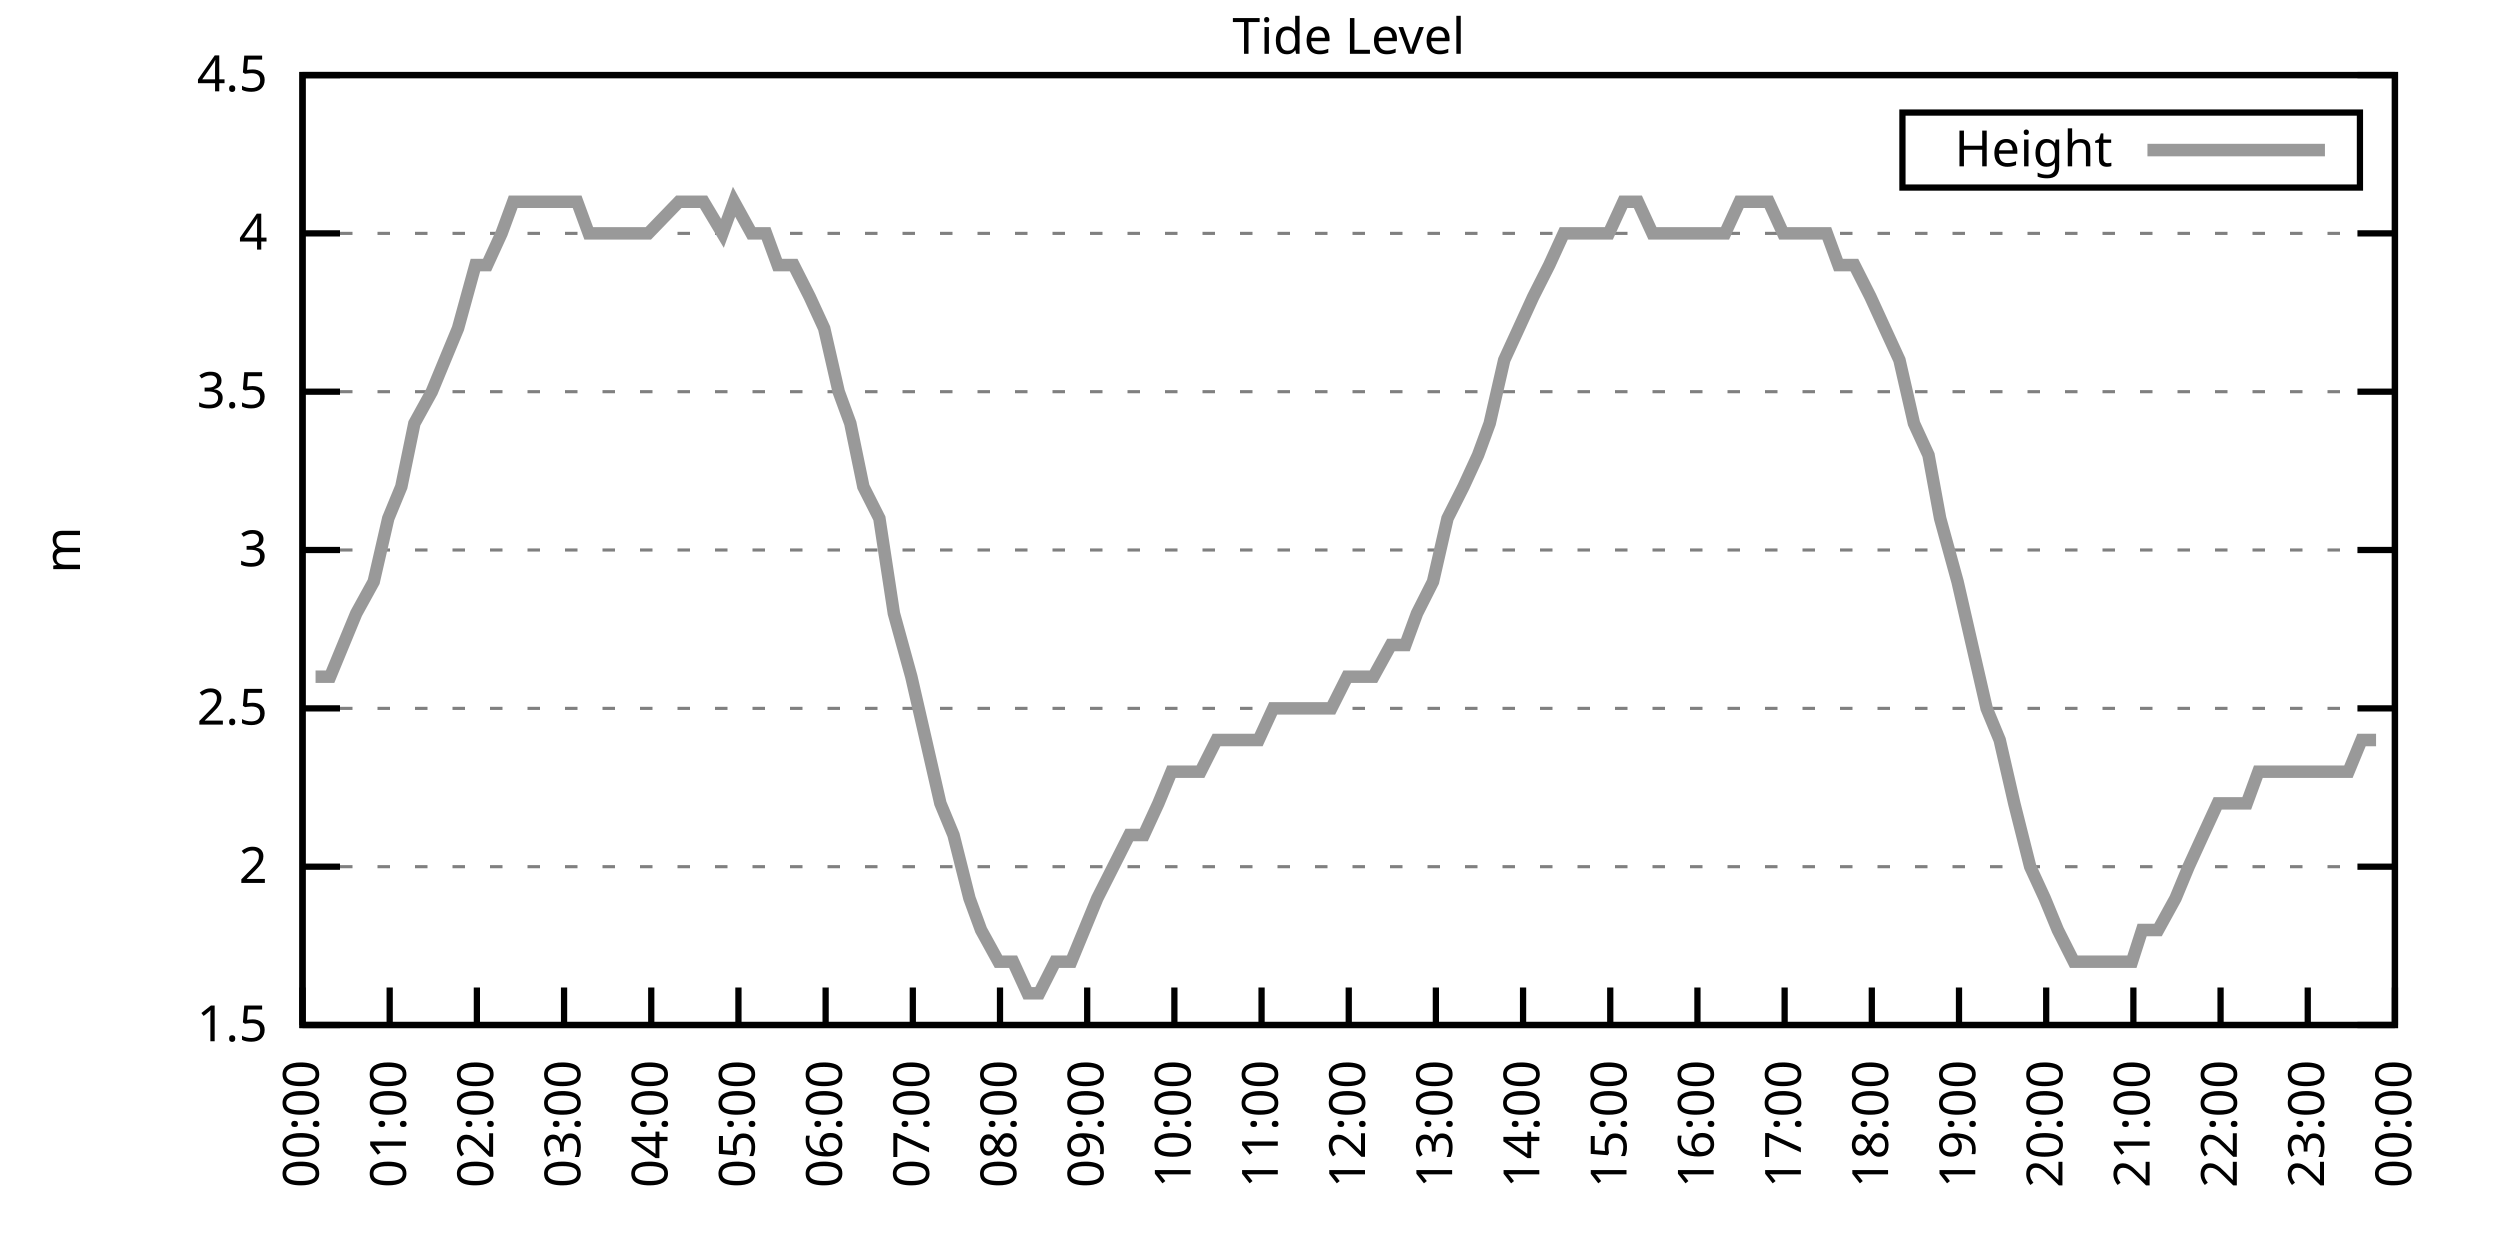
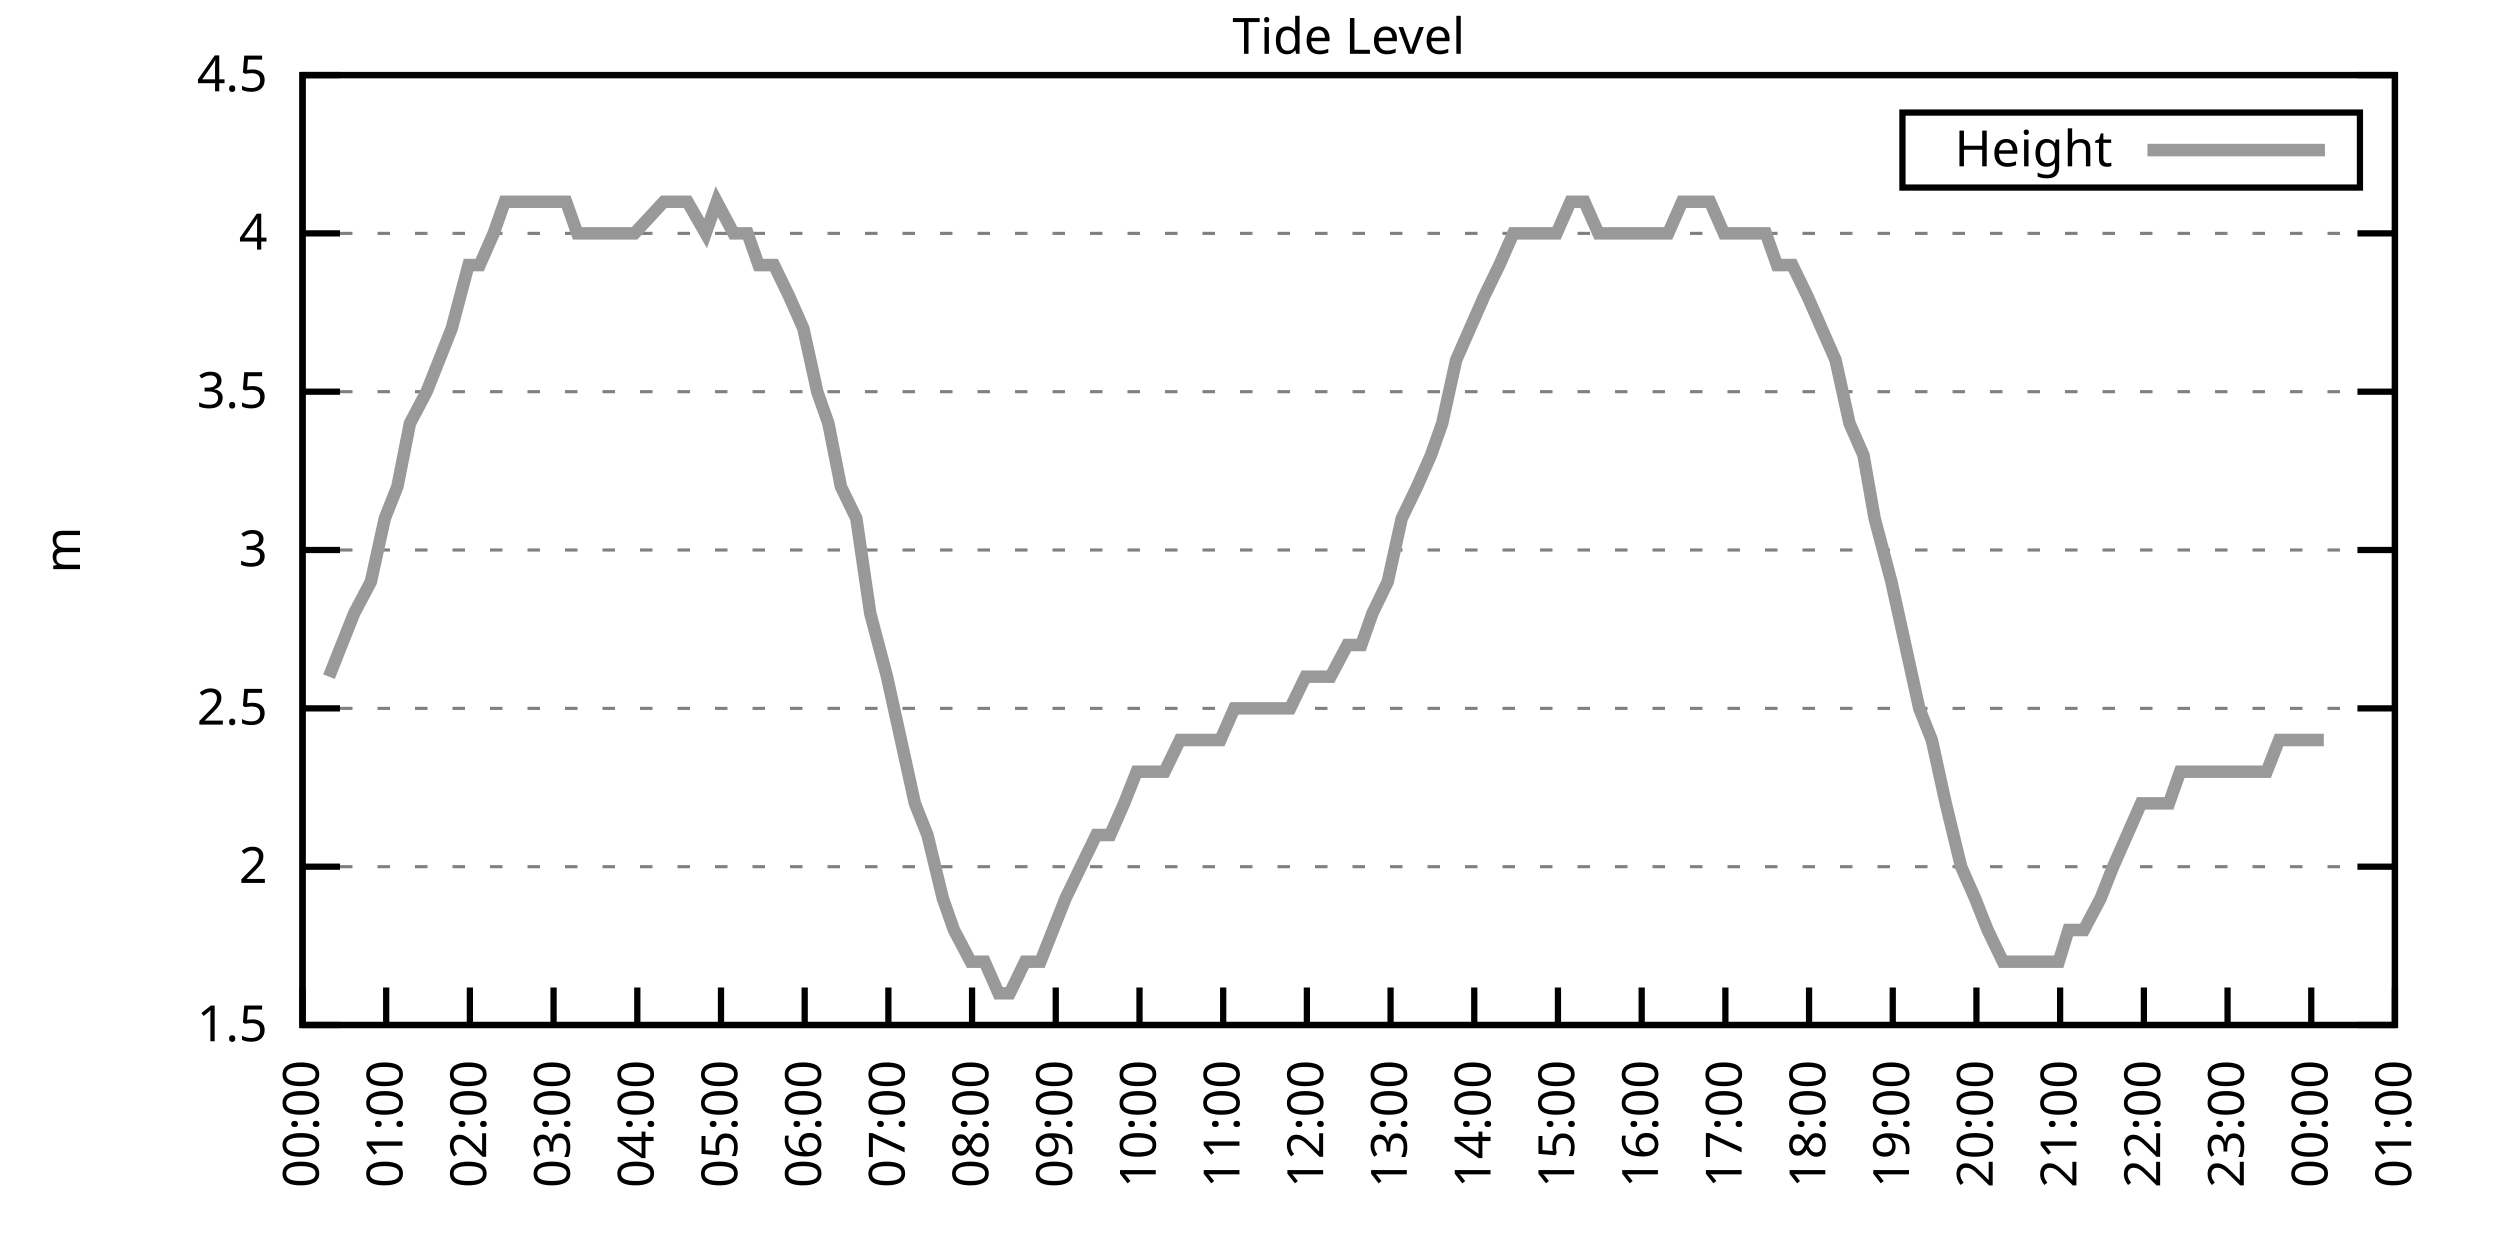
<svg xmlns="http://www.w3.org/2000/svg" xmlns:xlink="http://www.w3.org/1999/xlink" width="400" height="200" viewBox="0 0 400 200">
  <g id="gnuplot_canvas">
    <rect x="0" y="0" width="400" height="200" fill="none" />
    <defs>
      <circle id="gpDot" r="0.5" stroke-width="0.5" stroke="currentColor" />
      <path id="gpPt0" stroke-width="0.333" stroke="currentColor" d="M-1,0 h2 M0,-1 v2" />
      <path id="gpPt1" stroke-width="0.333" stroke="currentColor" d="M-1,-1 L1,1 M1,-1 L-1,1" />
      <path id="gpPt2" stroke-width="0.333" stroke="currentColor" d="M-1,0 L1,0 M0,-1 L0,1 M-1,-1 L1,1 M-1,1 L1,-1" />
      <rect id="gpPt3" stroke-width="0.333" stroke="currentColor" x="-1" y="-1" width="2" height="2" />
      <rect id="gpPt4" stroke-width="0.333" stroke="currentColor" fill="currentColor" x="-1" y="-1" width="2" height="2" />
      <circle id="gpPt5" stroke-width="0.333" stroke="currentColor" cx="0" cy="0" r="1" />
      <use xlink:href="#gpPt5" id="gpPt6" fill="currentColor" stroke="none" />
      <path id="gpPt7" stroke-width="0.333" stroke="currentColor" d="M0,-1.33 L-1.33,0.67 L1.33,0.67 z" />
      <use xlink:href="#gpPt7" id="gpPt8" fill="currentColor" stroke="none" />
      <use xlink:href="#gpPt7" id="gpPt9" stroke="currentColor" transform="rotate(180)" />
      <use xlink:href="#gpPt9" id="gpPt10" fill="currentColor" stroke="none" />
      <use xlink:href="#gpPt3" id="gpPt11" stroke="currentColor" transform="rotate(45)" />
      <use xlink:href="#gpPt11" id="gpPt12" fill="currentColor" stroke="none" />
      <path id="gpPt13" stroke-width="0.333" stroke="currentColor" d="M0,1.330 L1.265,0.411 L0.782,-1.067 L-0.782,-1.076 L-1.265,0.411 z" />
      <use xlink:href="#gpPt13" id="gpPt14" fill="currentColor" stroke="none" />
      <filter id="textbox" filterUnits="objectBoundingBox" x="0" y="0" height="1" width="1">
        <feFlood flood-color="white" flood-opacity="1" result="bgnd" />
        <feComposite in="SourceGraphic" in2="bgnd" operator="atop" />
      </filter>
      <filter id="greybox" filterUnits="objectBoundingBox" x="0" y="0" height="1" width="1">
        <feFlood flood-color="lightgrey" flood-opacity="1" result="grey" />
        <feComposite in="SourceGraphic" in2="grey" operator="atop" />
      </filter>
    </defs>
    <g fill="none" color="white" stroke="currentColor" stroke-width="1.00" stroke-linecap="butt" stroke-linejoin="miter">
</g>
    <g fill="none" color="black" stroke="currentColor" stroke-width="1.00" stroke-linecap="butt" stroke-linejoin="miter">
      <g stroke="none" shape-rendering="crispEdges">
        <polygon fill="rgb(255, 255, 255)" points="48.40,164.00 383.18,164.00 383.18,12.02 48.40,12.02 " />
      </g>
    </g>
    <g fill="none" color="black" stroke="currentColor" stroke-width="1.00" stroke-linecap="butt" stroke-linejoin="miter">
</g>
    <g fill="none" color="black" stroke="black" stroke-width="0.50" stroke-linecap="butt" stroke-linejoin="miter">
</g>
    <g fill="none" color="gray" stroke="currentColor" stroke-width="0.50" stroke-linecap="butt" stroke-linejoin="miter">
      <path stroke="gray" stroke-dasharray="2,4" class="gridline" d="M48.40,164.00 L383.19,164.00  " />
    </g>
    <g fill="none" color="gray" stroke="gray" stroke-width="1.00" stroke-linecap="butt" stroke-linejoin="miter">
</g>
    <g fill="none" color="black" stroke="currentColor" stroke-width="1.00" stroke-linecap="butt" stroke-linejoin="miter">
      <path stroke="black" d="M48.40,164.00 L54.40,164.00 M383.19,164.00 L377.19,164.00  " />
      <g transform="translate(42.80,166.60)" stroke="none" fill="black" font-family="Sans" font-size="8.00" text-anchor="end">
        <text>
          <tspan font-family="Sans"> 1.5</tspan>
        </text>
      </g>
    </g>
    <g fill="none" color="black" stroke="currentColor" stroke-width="1.00" stroke-linecap="butt" stroke-linejoin="miter">
</g>
    <g fill="none" color="black" stroke="black" stroke-width="0.50" stroke-linecap="butt" stroke-linejoin="miter">
</g>
    <g fill="none" color="gray" stroke="currentColor" stroke-width="0.50" stroke-linecap="butt" stroke-linejoin="miter">
      <path stroke="gray" stroke-dasharray="2,4" class="gridline" d="M48.40,138.67 L383.19,138.67  " />
    </g>
    <g fill="none" color="gray" stroke="gray" stroke-width="1.00" stroke-linecap="butt" stroke-linejoin="miter">
</g>
    <g fill="none" color="black" stroke="currentColor" stroke-width="1.00" stroke-linecap="butt" stroke-linejoin="miter">
      <path stroke="black" d="M48.40,138.67 L54.40,138.67 M383.19,138.67 L377.19,138.67  " />
      <g transform="translate(42.80,141.27)" stroke="none" fill="black" font-family="Sans" font-size="8.00" text-anchor="end">
        <text>
          <tspan font-family="Sans"> 2</tspan>
        </text>
      </g>
    </g>
    <g fill="none" color="black" stroke="currentColor" stroke-width="1.00" stroke-linecap="butt" stroke-linejoin="miter">
</g>
    <g fill="none" color="black" stroke="black" stroke-width="0.50" stroke-linecap="butt" stroke-linejoin="miter">
</g>
    <g fill="none" color="gray" stroke="currentColor" stroke-width="0.50" stroke-linecap="butt" stroke-linejoin="miter">
      <path stroke="gray" stroke-dasharray="2,4" class="gridline" d="M48.40,113.34 L383.19,113.34  " />
    </g>
    <g fill="none" color="gray" stroke="gray" stroke-width="1.00" stroke-linecap="butt" stroke-linejoin="miter">
</g>
    <g fill="none" color="black" stroke="currentColor" stroke-width="1.00" stroke-linecap="butt" stroke-linejoin="miter">
      <path stroke="black" d="M48.40,113.34 L54.40,113.34 M383.19,113.34 L377.19,113.34  " />
      <g transform="translate(42.80,115.94)" stroke="none" fill="black" font-family="Sans" font-size="8.00" text-anchor="end">
        <text>
          <tspan font-family="Sans"> 2.5</tspan>
        </text>
      </g>
    </g>
    <g fill="none" color="black" stroke="currentColor" stroke-width="1.00" stroke-linecap="butt" stroke-linejoin="miter">
</g>
    <g fill="none" color="black" stroke="black" stroke-width="0.50" stroke-linecap="butt" stroke-linejoin="miter">
</g>
    <g fill="none" color="gray" stroke="currentColor" stroke-width="0.50" stroke-linecap="butt" stroke-linejoin="miter">
      <path stroke="gray" stroke-dasharray="2,4" class="gridline" d="M48.40,88.00 L383.19,88.00  " />
    </g>
    <g fill="none" color="gray" stroke="gray" stroke-width="1.00" stroke-linecap="butt" stroke-linejoin="miter">
</g>
    <g fill="none" color="black" stroke="currentColor" stroke-width="1.00" stroke-linecap="butt" stroke-linejoin="miter">
      <path stroke="black" d="M48.40,88.00 L54.40,88.00 M383.19,88.00 L377.19,88.00  " />
      <g transform="translate(42.80,90.60)" stroke="none" fill="black" font-family="Sans" font-size="8.00" text-anchor="end">
        <text>
          <tspan font-family="Sans"> 3</tspan>
        </text>
      </g>
    </g>
    <g fill="none" color="black" stroke="currentColor" stroke-width="1.00" stroke-linecap="butt" stroke-linejoin="miter">
</g>
    <g fill="none" color="black" stroke="black" stroke-width="0.50" stroke-linecap="butt" stroke-linejoin="miter">
</g>
    <g fill="none" color="gray" stroke="currentColor" stroke-width="0.50" stroke-linecap="butt" stroke-linejoin="miter">
      <path stroke="gray" stroke-dasharray="2,4" class="gridline" d="M48.40,62.67 L383.19,62.67  " />
    </g>
    <g fill="none" color="gray" stroke="gray" stroke-width="1.00" stroke-linecap="butt" stroke-linejoin="miter">
</g>
    <g fill="none" color="black" stroke="currentColor" stroke-width="1.00" stroke-linecap="butt" stroke-linejoin="miter">
      <path stroke="black" d="M48.40,62.67 L54.40,62.67 M383.19,62.67 L377.19,62.67  " />
      <g transform="translate(42.80,65.27)" stroke="none" fill="black" font-family="Sans" font-size="8.00" text-anchor="end">
        <text>
          <tspan font-family="Sans"> 3.5</tspan>
        </text>
      </g>
    </g>
    <g fill="none" color="black" stroke="currentColor" stroke-width="1.00" stroke-linecap="butt" stroke-linejoin="miter">
</g>
    <g fill="none" color="black" stroke="black" stroke-width="0.50" stroke-linecap="butt" stroke-linejoin="miter">
</g>
    <g fill="none" color="gray" stroke="currentColor" stroke-width="0.50" stroke-linecap="butt" stroke-linejoin="miter">
      <path stroke="gray" stroke-dasharray="2,4" class="gridline" d="M48.40,37.34 L383.19,37.34  " />
    </g>
    <g fill="none" color="gray" stroke="gray" stroke-width="1.00" stroke-linecap="butt" stroke-linejoin="miter">
</g>
    <g fill="none" color="black" stroke="currentColor" stroke-width="1.00" stroke-linecap="butt" stroke-linejoin="miter">
      <path stroke="black" d="M48.40,37.34 L54.40,37.34 M383.19,37.34 L377.19,37.34  " />
      <g transform="translate(42.80,39.94)" stroke="none" fill="black" font-family="Sans" font-size="8.00" text-anchor="end">
        <text>
          <tspan font-family="Sans"> 4</tspan>
        </text>
      </g>
    </g>
    <g fill="none" color="black" stroke="currentColor" stroke-width="1.00" stroke-linecap="butt" stroke-linejoin="miter">
</g>
    <g fill="none" color="black" stroke="black" stroke-width="0.50" stroke-linecap="butt" stroke-linejoin="miter">
</g>
    <g fill="none" color="gray" stroke="currentColor" stroke-width="0.50" stroke-linecap="butt" stroke-linejoin="miter">
      <path stroke="gray" stroke-dasharray="2,4" class="gridline" d="M48.40,12.01 L383.19,12.01  " />
    </g>
    <g fill="none" color="gray" stroke="gray" stroke-width="1.00" stroke-linecap="butt" stroke-linejoin="miter">
</g>
    <g fill="none" color="black" stroke="currentColor" stroke-width="1.00" stroke-linecap="butt" stroke-linejoin="miter">
      <path stroke="black" d="M48.40,12.01 L54.40,12.01 M383.19,12.01 L377.19,12.01  " />
      <g transform="translate(42.80,14.61)" stroke="none" fill="black" font-family="Sans" font-size="8.00" text-anchor="end">
        <text>
          <tspan font-family="Sans"> 4.5</tspan>
        </text>
      </g>
    </g>
    <g fill="none" color="black" stroke="currentColor" stroke-width="1.00" stroke-linecap="butt" stroke-linejoin="miter">
      <path stroke="black" d="M48.40,164.00 L48.40,158.00  " />
      <g transform="translate(51.00,169.60) rotate(270.00)" stroke="none" fill="black" font-family="Sans" font-size="8.00" text-anchor="end">
        <text>
          <tspan font-family="Sans">00:00</tspan>
        </text>
      </g>
    </g>
    <g fill="none" color="black" stroke="currentColor" stroke-width="1.00" stroke-linecap="butt" stroke-linejoin="miter">
-       <path stroke="black" d="M62.35,164.00 L62.35,158.00  " />
-       <g transform="translate(64.95,169.60) rotate(270.00)" stroke="none" fill="black" font-family="Sans" font-size="8.00" text-anchor="end">
+       <path stroke="black" d="M61.79,164.00 L61.79,158.00  " />
+       <g transform="translate(64.39,169.60) rotate(270.00)" stroke="none" fill="black" font-family="Sans" font-size="8.00" text-anchor="end">
        <text>
          <tspan font-family="Sans">01:00</tspan>
        </text>
      </g>
    </g>
    <g fill="none" color="black" stroke="currentColor" stroke-width="1.00" stroke-linecap="butt" stroke-linejoin="miter">
-       <path stroke="black" d="M76.30,164.00 L76.30,158.00  " />
-       <g transform="translate(78.90,169.60) rotate(270.00)" stroke="none" fill="black" font-family="Sans" font-size="8.00" text-anchor="end">
+       <path stroke="black" d="M75.18,164.00 L75.18,158.00  " />
+       <g transform="translate(77.78,169.60) rotate(270.00)" stroke="none" fill="black" font-family="Sans" font-size="8.00" text-anchor="end">
        <text>
          <tspan font-family="Sans">02:00</tspan>
        </text>
      </g>
    </g>
    <g fill="none" color="black" stroke="currentColor" stroke-width="1.00" stroke-linecap="butt" stroke-linejoin="miter">
-       <path stroke="black" d="M90.25,164.00 L90.25,158.00  " />
-       <g transform="translate(92.85,169.60) rotate(270.00)" stroke="none" fill="black" font-family="Sans" font-size="8.00" text-anchor="end">
+       <path stroke="black" d="M88.57,164.00 L88.57,158.00  " />
+       <g transform="translate(91.17,169.60) rotate(270.00)" stroke="none" fill="black" font-family="Sans" font-size="8.00" text-anchor="end">
        <text>
          <tspan font-family="Sans">03:00</tspan>
        </text>
      </g>
    </g>
    <g fill="none" color="black" stroke="currentColor" stroke-width="1.00" stroke-linecap="butt" stroke-linejoin="miter">
-       <path stroke="black" d="M104.20,164.00 L104.20,158.00  " />
-       <g transform="translate(106.80,169.60) rotate(270.00)" stroke="none" fill="black" font-family="Sans" font-size="8.00" text-anchor="end">
+       <path stroke="black" d="M101.97,164.00 L101.97,158.00  " />
+       <g transform="translate(104.57,169.60) rotate(270.00)" stroke="none" fill="black" font-family="Sans" font-size="8.00" text-anchor="end">
        <text>
          <tspan font-family="Sans">04:00</tspan>
        </text>
      </g>
    </g>
    <g fill="none" color="black" stroke="currentColor" stroke-width="1.00" stroke-linecap="butt" stroke-linejoin="miter">
-       <path stroke="black" d="M118.15,164.00 L118.15,158.00  " />
-       <g transform="translate(120.75,169.60) rotate(270.00)" stroke="none" fill="black" font-family="Sans" font-size="8.00" text-anchor="end">
+       <path stroke="black" d="M115.36,164.00 L115.36,158.00  " />
+       <g transform="translate(117.96,169.60) rotate(270.00)" stroke="none" fill="black" font-family="Sans" font-size="8.00" text-anchor="end">
        <text>
          <tspan font-family="Sans">05:00</tspan>
        </text>
      </g>
    </g>
    <g fill="none" color="black" stroke="currentColor" stroke-width="1.00" stroke-linecap="butt" stroke-linejoin="miter">
-       <path stroke="black" d="M132.10,164.00 L132.10,158.00  " />
-       <g transform="translate(134.70,169.60) rotate(270.00)" stroke="none" fill="black" font-family="Sans" font-size="8.00" text-anchor="end">
+       <path stroke="black" d="M128.75,164.00 L128.75,158.00  " />
+       <g transform="translate(131.35,169.60) rotate(270.00)" stroke="none" fill="black" font-family="Sans" font-size="8.00" text-anchor="end">
        <text>
          <tspan font-family="Sans">06:00</tspan>
        </text>
      </g>
    </g>
    <g fill="none" color="black" stroke="currentColor" stroke-width="1.00" stroke-linecap="butt" stroke-linejoin="miter">
-       <path stroke="black" d="M146.05,164.00 L146.05,158.00  " />
-       <g transform="translate(148.65,169.60) rotate(270.00)" stroke="none" fill="black" font-family="Sans" font-size="8.00" text-anchor="end">
+       <path stroke="black" d="M142.14,164.00 L142.14,158.00  " />
+       <g transform="translate(144.74,169.60) rotate(270.00)" stroke="none" fill="black" font-family="Sans" font-size="8.00" text-anchor="end">
        <text>
          <tspan font-family="Sans">07:00</tspan>
        </text>
      </g>
    </g>
    <g fill="none" color="black" stroke="currentColor" stroke-width="1.00" stroke-linecap="butt" stroke-linejoin="miter">
-       <path stroke="black" d="M160.00,164.00 L160.00,158.00  " />
-       <g transform="translate(162.60,169.60) rotate(270.00)" stroke="none" fill="black" font-family="Sans" font-size="8.00" text-anchor="end">
+       <path stroke="black" d="M155.53,164.00 L155.53,158.00  " />
+       <g transform="translate(158.13,169.60) rotate(270.00)" stroke="none" fill="black" font-family="Sans" font-size="8.00" text-anchor="end">
        <text>
          <tspan font-family="Sans">08:00</tspan>
        </text>
      </g>
    </g>
    <g fill="none" color="black" stroke="currentColor" stroke-width="1.00" stroke-linecap="butt" stroke-linejoin="miter">
-       <path stroke="black" d="M173.95,164.00 L173.95,158.00  " />
-       <g transform="translate(176.55,169.60) rotate(270.00)" stroke="none" fill="black" font-family="Sans" font-size="8.00" text-anchor="end">
+       <path stroke="black" d="M168.92,164.00 L168.92,158.00  " />
+       <g transform="translate(171.52,169.60) rotate(270.00)" stroke="none" fill="black" font-family="Sans" font-size="8.00" text-anchor="end">
        <text>
          <tspan font-family="Sans">09:00</tspan>
        </text>
      </g>
    </g>
    <g fill="none" color="black" stroke="currentColor" stroke-width="1.00" stroke-linecap="butt" stroke-linejoin="miter">
-       <path stroke="black" d="M187.90,164.00 L187.90,158.00  " />
-       <g transform="translate(190.50,169.60) rotate(270.00)" stroke="none" fill="black" font-family="Sans" font-size="8.00" text-anchor="end">
+       <path stroke="black" d="M182.32,164.00 L182.32,158.00  " />
+       <g transform="translate(184.92,169.60) rotate(270.00)" stroke="none" fill="black" font-family="Sans" font-size="8.00" text-anchor="end">
        <text>
          <tspan font-family="Sans">10:00</tspan>
        </text>
      </g>
    </g>
    <g fill="none" color="black" stroke="currentColor" stroke-width="1.00" stroke-linecap="butt" stroke-linejoin="miter">
-       <path stroke="black" d="M201.85,164.00 L201.85,158.00  " />
-       <g transform="translate(204.45,169.60) rotate(270.00)" stroke="none" fill="black" font-family="Sans" font-size="8.00" text-anchor="end">
+       <path stroke="black" d="M195.71,164.00 L195.71,158.00  " />
+       <g transform="translate(198.31,169.60) rotate(270.00)" stroke="none" fill="black" font-family="Sans" font-size="8.00" text-anchor="end">
        <text>
          <tspan font-family="Sans">11:00</tspan>
        </text>
      </g>
    </g>
    <g fill="none" color="black" stroke="currentColor" stroke-width="1.00" stroke-linecap="butt" stroke-linejoin="miter">
-       <path stroke="black" d="M215.80,164.00 L215.80,158.00  " />
-       <g transform="translate(218.40,169.60) rotate(270.00)" stroke="none" fill="black" font-family="Sans" font-size="8.00" text-anchor="end">
+       <path stroke="black" d="M209.10,164.00 L209.10,158.00  " />
+       <g transform="translate(211.70,169.60) rotate(270.00)" stroke="none" fill="black" font-family="Sans" font-size="8.00" text-anchor="end">
        <text>
          <tspan font-family="Sans">12:00</tspan>
        </text>
      </g>
    </g>
    <g fill="none" color="black" stroke="currentColor" stroke-width="1.00" stroke-linecap="butt" stroke-linejoin="miter">
-       <path stroke="black" d="M229.74,164.00 L229.74,158.00  " />
-       <g transform="translate(232.34,169.60) rotate(270.00)" stroke="none" fill="black" font-family="Sans" font-size="8.00" text-anchor="end">
+       <path stroke="black" d="M222.49,164.00 L222.49,158.00  " />
+       <g transform="translate(225.09,169.60) rotate(270.00)" stroke="none" fill="black" font-family="Sans" font-size="8.00" text-anchor="end">
        <text>
          <tspan font-family="Sans">13:00</tspan>
        </text>
      </g>
    </g>
    <g fill="none" color="black" stroke="currentColor" stroke-width="1.00" stroke-linecap="butt" stroke-linejoin="miter">
-       <path stroke="black" d="M243.69,164.00 L243.69,158.00  " />
-       <g transform="translate(246.29,169.60) rotate(270.00)" stroke="none" fill="black" font-family="Sans" font-size="8.00" text-anchor="end">
+       <path stroke="black" d="M235.88,164.00 L235.88,158.00  " />
+       <g transform="translate(238.48,169.60) rotate(270.00)" stroke="none" fill="black" font-family="Sans" font-size="8.00" text-anchor="end">
        <text>
          <tspan font-family="Sans">14:00</tspan>
        </text>
      </g>
    </g>
    <g fill="none" color="black" stroke="currentColor" stroke-width="1.00" stroke-linecap="butt" stroke-linejoin="miter">
-       <path stroke="black" d="M257.64,164.00 L257.64,158.00  " />
-       <g transform="translate(260.24,169.60) rotate(270.00)" stroke="none" fill="black" font-family="Sans" font-size="8.00" text-anchor="end">
+       <path stroke="black" d="M249.27,164.00 L249.27,158.00  " />
+       <g transform="translate(251.87,169.60) rotate(270.00)" stroke="none" fill="black" font-family="Sans" font-size="8.00" text-anchor="end">
        <text>
          <tspan font-family="Sans">15:00</tspan>
        </text>
      </g>
    </g>
    <g fill="none" color="black" stroke="currentColor" stroke-width="1.00" stroke-linecap="butt" stroke-linejoin="miter">
-       <path stroke="black" d="M271.59,164.00 L271.59,158.00  " />
-       <g transform="translate(274.19,169.60) rotate(270.00)" stroke="none" fill="black" font-family="Sans" font-size="8.00" text-anchor="end">
+       <path stroke="black" d="M262.67,164.00 L262.67,158.00  " />
+       <g transform="translate(265.27,169.60) rotate(270.00)" stroke="none" fill="black" font-family="Sans" font-size="8.00" text-anchor="end">
        <text>
          <tspan font-family="Sans">16:00</tspan>
        </text>
      </g>
    </g>
    <g fill="none" color="black" stroke="currentColor" stroke-width="1.00" stroke-linecap="butt" stroke-linejoin="miter">
-       <path stroke="black" d="M285.54,164.00 L285.54,158.00  " />
-       <g transform="translate(288.14,169.60) rotate(270.00)" stroke="none" fill="black" font-family="Sans" font-size="8.00" text-anchor="end">
+       <path stroke="black" d="M276.06,164.00 L276.06,158.00  " />
+       <g transform="translate(278.66,169.60) rotate(270.00)" stroke="none" fill="black" font-family="Sans" font-size="8.00" text-anchor="end">
        <text>
          <tspan font-family="Sans">17:00</tspan>
        </text>
      </g>
    </g>
    <g fill="none" color="black" stroke="currentColor" stroke-width="1.00" stroke-linecap="butt" stroke-linejoin="miter">
-       <path stroke="black" d="M299.49,164.00 L299.49,158.00  " />
-       <g transform="translate(302.09,169.60) rotate(270.00)" stroke="none" fill="black" font-family="Sans" font-size="8.00" text-anchor="end">
+       <path stroke="black" d="M289.45,164.00 L289.45,158.00  " />
+       <g transform="translate(292.05,169.60) rotate(270.00)" stroke="none" fill="black" font-family="Sans" font-size="8.00" text-anchor="end">
        <text>
          <tspan font-family="Sans">18:00</tspan>
        </text>
      </g>
    </g>
    <g fill="none" color="black" stroke="currentColor" stroke-width="1.00" stroke-linecap="butt" stroke-linejoin="miter">
-       <path stroke="black" d="M313.44,164.00 L313.44,158.00  " />
-       <g transform="translate(316.04,169.60) rotate(270.00)" stroke="none" fill="black" font-family="Sans" font-size="8.00" text-anchor="end">
+       <path stroke="black" d="M302.84,164.00 L302.84,158.00  " />
+       <g transform="translate(305.44,169.60) rotate(270.00)" stroke="none" fill="black" font-family="Sans" font-size="8.00" text-anchor="end">
        <text>
          <tspan font-family="Sans">19:00</tspan>
        </text>
      </g>
    </g>
    <g fill="none" color="black" stroke="currentColor" stroke-width="1.00" stroke-linecap="butt" stroke-linejoin="miter">
-       <path stroke="black" d="M327.39,164.00 L327.39,158.00  " />
-       <g transform="translate(329.99,169.60) rotate(270.00)" stroke="none" fill="black" font-family="Sans" font-size="8.00" text-anchor="end">
+       <path stroke="black" d="M316.23,164.00 L316.23,158.00  " />
+       <g transform="translate(318.83,169.60) rotate(270.00)" stroke="none" fill="black" font-family="Sans" font-size="8.00" text-anchor="end">
        <text>
          <tspan font-family="Sans">20:00</tspan>
        </text>
      </g>
    </g>
    <g fill="none" color="black" stroke="currentColor" stroke-width="1.00" stroke-linecap="butt" stroke-linejoin="miter">
-       <path stroke="black" d="M341.34,164.00 L341.34,158.00  " />
-       <g transform="translate(343.94,169.60) rotate(270.00)" stroke="none" fill="black" font-family="Sans" font-size="8.00" text-anchor="end">
+       <path stroke="black" d="M329.62,164.00 L329.62,158.00  " />
+       <g transform="translate(332.22,169.60) rotate(270.00)" stroke="none" fill="black" font-family="Sans" font-size="8.00" text-anchor="end">
        <text>
          <tspan font-family="Sans">21:00</tspan>
        </text>
      </g>
    </g>
    <g fill="none" color="black" stroke="currentColor" stroke-width="1.00" stroke-linecap="butt" stroke-linejoin="miter">
-       <path stroke="black" d="M355.29,164.00 L355.29,158.00  " />
-       <g transform="translate(357.89,169.60) rotate(270.00)" stroke="none" fill="black" font-family="Sans" font-size="8.00" text-anchor="end">
+       <path stroke="black" d="M343.02,164.00 L343.02,158.00  " />
+       <g transform="translate(345.62,169.60) rotate(270.00)" stroke="none" fill="black" font-family="Sans" font-size="8.00" text-anchor="end">
        <text>
          <tspan font-family="Sans">22:00</tspan>
        </text>
      </g>
    </g>
    <g fill="none" color="black" stroke="currentColor" stroke-width="1.00" stroke-linecap="butt" stroke-linejoin="miter">
-       <path stroke="black" d="M369.24,164.00 L369.24,158.00  " />
-       <g transform="translate(371.84,169.60) rotate(270.00)" stroke="none" fill="black" font-family="Sans" font-size="8.00" text-anchor="end">
+       <path stroke="black" d="M356.41,164.00 L356.41,158.00  " />
+       <g transform="translate(359.01,169.60) rotate(270.00)" stroke="none" fill="black" font-family="Sans" font-size="8.00" text-anchor="end">
        <text>
          <tspan font-family="Sans">23:00</tspan>
+         </text>
+       </g>
+     </g>
+     <g fill="none" color="black" stroke="currentColor" stroke-width="1.00" stroke-linecap="butt" stroke-linejoin="miter">
+       <path stroke="black" d="M369.80,164.00 L369.80,158.00  " />
+       <g transform="translate(372.40,169.60) rotate(270.00)" stroke="none" fill="black" font-family="Sans" font-size="8.00" text-anchor="end">
+         <text>
+           <tspan font-family="Sans">00:00</tspan>
        </text>
      </g>
    </g>
    <g fill="none" color="black" stroke="currentColor" stroke-width="1.00" stroke-linecap="butt" stroke-linejoin="miter">
      <path stroke="black" d="M383.19,164.00 L383.19,158.00  " />
      <g transform="translate(385.79,169.60) rotate(270.00)" stroke="none" fill="black" font-family="Sans" font-size="8.00" text-anchor="end">
        <text>
-           <tspan font-family="Sans">00:00</tspan>
+           <tspan font-family="Sans">01:00</tspan>
        </text>
      </g>
    </g>
    <g fill="none" color="black" stroke="currentColor" stroke-width="1.00" stroke-linecap="butt" stroke-linejoin="miter">
</g>
    <g fill="none" color="black" stroke="currentColor" stroke-width="1.00" stroke-linecap="butt" stroke-linejoin="miter">
      <path stroke="black" d="M48.40,12.01 L48.40,164.00 L383.19,164.00 L383.19,12.01 L48.40,12.01 Z  " />
    </g>
    <g fill="none" color="black" stroke="currentColor" stroke-width="1.00" stroke-linecap="butt" stroke-linejoin="miter">
</g>
    <g fill="none" color="black" stroke="currentColor" stroke-width="1.00" stroke-linecap="butt" stroke-linejoin="miter">
      <path stroke="black" d="M304.39,30.01 L304.39,18.01 L377.59,18.01 L377.59,30.01 L304.39,30.01 Z  " />
    </g>
    <g id="Tide_level_plot_1">
      <g fill="none" color="white" stroke="black" stroke-width="2.00" stroke-linecap="butt" stroke-linejoin="miter">
</g>
      <g fill="none" color="black" stroke="currentColor" stroke-width="2.00" stroke-linecap="butt" stroke-linejoin="miter">
        <g transform="translate(337.99,26.61)" stroke="none" fill="black" font-family="Sans" font-size="8.00" text-anchor="end">
          <text>
            <tspan font-family="Sans">Height</tspan>
          </text>
        </g>
      </g>
      <g fill="none" color="black" stroke="currentColor" stroke-width="2.00" stroke-linecap="butt" stroke-linejoin="miter">
-         <path stroke="rgb(153, 153, 153)" d="M343.59,24.01 L371.99,24.01 M50.49,108.27 L52.82,108.27 L54.91,103.20 L57.00,98.14 L59.79,93.07 L62.12,82.94   L64.21,77.87 L66.30,67.74 L69.09,62.67 L71.18,57.61 L73.28,52.54 L76.07,42.41 L77.93,42.41 L80.25,37.34   L82.11,32.28 L85.37,32.28 L87.46,32.28 L89.32,32.28 L92.34,32.28 L94.20,37.34 L96.29,37.34 L99.32,37.34   L100.94,37.34 L103.73,37.34 L108.62,32.28 L110.71,32.28 L112.57,32.28 L115.59,37.34 L117.45,32.28 L120.24,37.34   L122.57,37.34 L124.43,42.41 L126.98,42.41 L129.54,47.47 L131.87,52.54 L134.19,62.67 L136.05,67.74 L138.14,77.87   L140.70,82.94 L143.02,98.14 L145.81,108.27 L148.14,118.40 L150.46,128.54 L152.56,133.60 L155.11,143.73 L156.97,148.80   L159.76,153.87 L162.09,153.87 L164.41,158.93 L166.27,158.93 L168.83,153.87 L171.39,153.87 L175.57,143.73 L178.13,138.67   L180.69,133.60 L183.01,133.60 L185.34,128.54 L187.43,123.47 L189.52,123.47 L192.08,123.47 L194.64,118.40 L196.96,118.40   L199.29,118.40 L201.38,118.40 L203.71,113.34 L206.26,113.34 L208.59,113.34 L210.91,113.34 L213.01,113.34 L215.56,108.27   L217.89,108.27 L219.75,108.27 L222.54,103.20 L224.86,103.20 L226.72,98.14 L229.28,93.07 L231.60,82.94 L234.16,77.87   L236.49,72.81 L238.35,67.74 L240.67,57.61 L243.00,52.54 L245.32,47.47 L247.88,42.41 L250.20,37.34 L252.53,37.34   L254.62,37.34 L257.41,37.34 L259.74,32.28 L262.06,32.28 L264.39,37.34 L266.48,37.34 L268.80,37.34 L271.13,37.34   L273.45,37.34 L276.01,37.34 L278.34,32.28 L280.66,32.28 L282.99,32.28 L285.31,37.34 L287.64,37.34 L289.96,37.34   L292.29,37.34 L294.15,42.41 L296.70,42.41 L299.26,47.47 L301.58,52.54 L303.91,57.61 L306.23,67.74 L308.56,72.81   L310.42,82.94 L313.21,93.07 L315.53,103.20 L317.86,113.34 L319.95,118.40 L322.28,128.54 L324.83,138.67 L327.16,143.73   L329.25,148.80 L331.81,153.87 L333.90,153.87 L335.99,153.87 L338.55,153.87 L341.11,153.87 L342.74,148.80 L345.29,148.80   L348.08,143.73 L350.18,138.67 L352.50,133.60 L354.83,128.54 L357.15,128.54 L359.48,128.54 L361.34,123.47 L363.66,123.47   L366.22,123.47 L369.01,123.47 L371.33,123.47 L373.66,123.47 L375.75,123.47 L377.84,118.40 L380.17,118.40  " />
+         <path stroke="rgb(153, 153, 153)" d="M343.59,24.01 L371.99,24.01 M52.64,108.27 L54.65,103.20 L56.66,98.14 L59.34,93.07 L61.57,82.94 L63.58,77.87   L65.59,67.74 L68.26,62.67 L70.27,57.61 L72.28,52.54 L74.96,42.41 L76.75,42.41 L78.98,37.34 L80.76,32.28   L83.89,32.28 L85.90,32.28 L87.68,32.28 L90.58,32.28 L92.37,37.34 L94.38,37.34 L97.28,37.34 L98.84,37.34   L101.52,37.34 L106.21,32.28 L108.22,32.28 L110.00,32.28 L112.90,37.34 L114.69,32.28 L117.37,37.34 L119.60,37.34   L121.38,42.41 L123.84,42.41 L126.29,47.47 L128.53,52.54 L130.76,62.67 L132.54,67.74 L134.55,77.87 L137.01,82.94   L139.24,98.14 L141.92,108.27 L144.15,118.40 L146.38,128.54 L148.39,133.60 L150.85,143.73 L152.63,148.80 L155.31,153.87   L157.54,153.87 L159.77,158.93 L161.56,158.93 L164.01,153.87 L166.47,153.87 L170.49,143.73 L172.94,138.67 L175.40,133.60   L177.63,133.60 L179.86,128.54 L181.87,123.47 L183.88,123.47 L186.33,123.47 L188.79,118.40 L191.02,118.40 L193.25,118.40   L195.26,118.40 L197.49,113.34 L199.95,113.34 L202.18,113.34 L204.41,113.34 L206.42,113.34 L208.88,108.27 L211.11,108.27   L212.89,108.27 L215.57,103.20 L217.80,103.20 L219.59,98.14 L222.04,93.07 L224.28,82.94 L226.73,77.87 L228.96,72.81   L230.75,67.74 L232.98,57.61 L235.21,52.54 L237.44,47.47 L239.90,42.41 L242.13,37.34 L244.36,37.34 L246.37,37.34   L249.05,37.34 L251.28,32.28 L253.51,32.28 L255.75,37.34 L257.76,37.34 L259.99,37.34 L262.22,37.34 L264.45,37.34   L266.91,37.34 L269.14,32.28 L271.37,32.28 L273.60,32.28 L275.83,37.34 L278.07,37.34 L280.30,37.34 L282.53,37.34   L284.32,42.41 L286.77,42.41 L289.23,47.47 L291.46,52.54 L293.69,57.61 L295.92,67.74 L298.15,72.81 L299.94,82.94   L302.62,93.07 L304.85,103.20 L307.08,113.34 L309.09,118.40 L311.32,128.54 L313.78,138.67 L316.01,143.73 L318.02,148.80   L320.47,153.87 L322.48,153.87 L324.49,153.87 L326.95,153.87 L329.40,153.87 L330.96,148.80 L333.42,148.80 L336.10,143.73   L338.10,138.67 L340.34,133.60 L342.57,128.54 L344.80,128.54 L347.03,128.54 L348.82,123.47 L351.05,123.47 L353.51,123.47   L356.18,123.47 L358.42,123.47 L360.65,123.47 L362.66,123.47 L364.66,118.40 L366.90,118.40 L371.81,118.40  " />
      </g>
    </g>
    <g fill="none" color="black" stroke="currentColor" stroke-width="2.00" stroke-linecap="butt" stroke-linejoin="miter">
</g>
    <g fill="none" color="black" stroke="black" stroke-width="1.00" stroke-linecap="butt" stroke-linejoin="miter">
</g>
    <g fill="none" color="black" stroke="currentColor" stroke-width="1.00" stroke-linecap="butt" stroke-linejoin="miter">
      <path stroke="black" d="M48.40,12.01 L48.40,164.00 L383.19,164.00 L383.19,12.01 L48.40,12.01 Z  " />
      <g transform="translate(12.80,88.01) rotate(270.00)" stroke="none" fill="black" font-family="Sans" font-size="8.00" text-anchor="middle">
        <text>
          <tspan font-family="Sans">m</tspan>
        </text>
      </g>
    </g>
    <g fill="none" color="black" stroke="currentColor" stroke-width="1.00" stroke-linecap="butt" stroke-linejoin="miter">
</g>
    <g fill="none" color="black" stroke="currentColor" stroke-width="1.00" stroke-linecap="butt" stroke-linejoin="miter">
      <g transform="translate(215.79,8.61)" stroke="none" fill="black" font-family="Sans" font-size="8.00" text-anchor="middle">
        <text>
          <tspan font-family="Sans">Tide Level</tspan>
        </text>
      </g>
    </g>
    <g fill="none" color="black" stroke="currentColor" stroke-width="1.00" stroke-linecap="butt" stroke-linejoin="miter">
</g>
  </g>
</svg>
